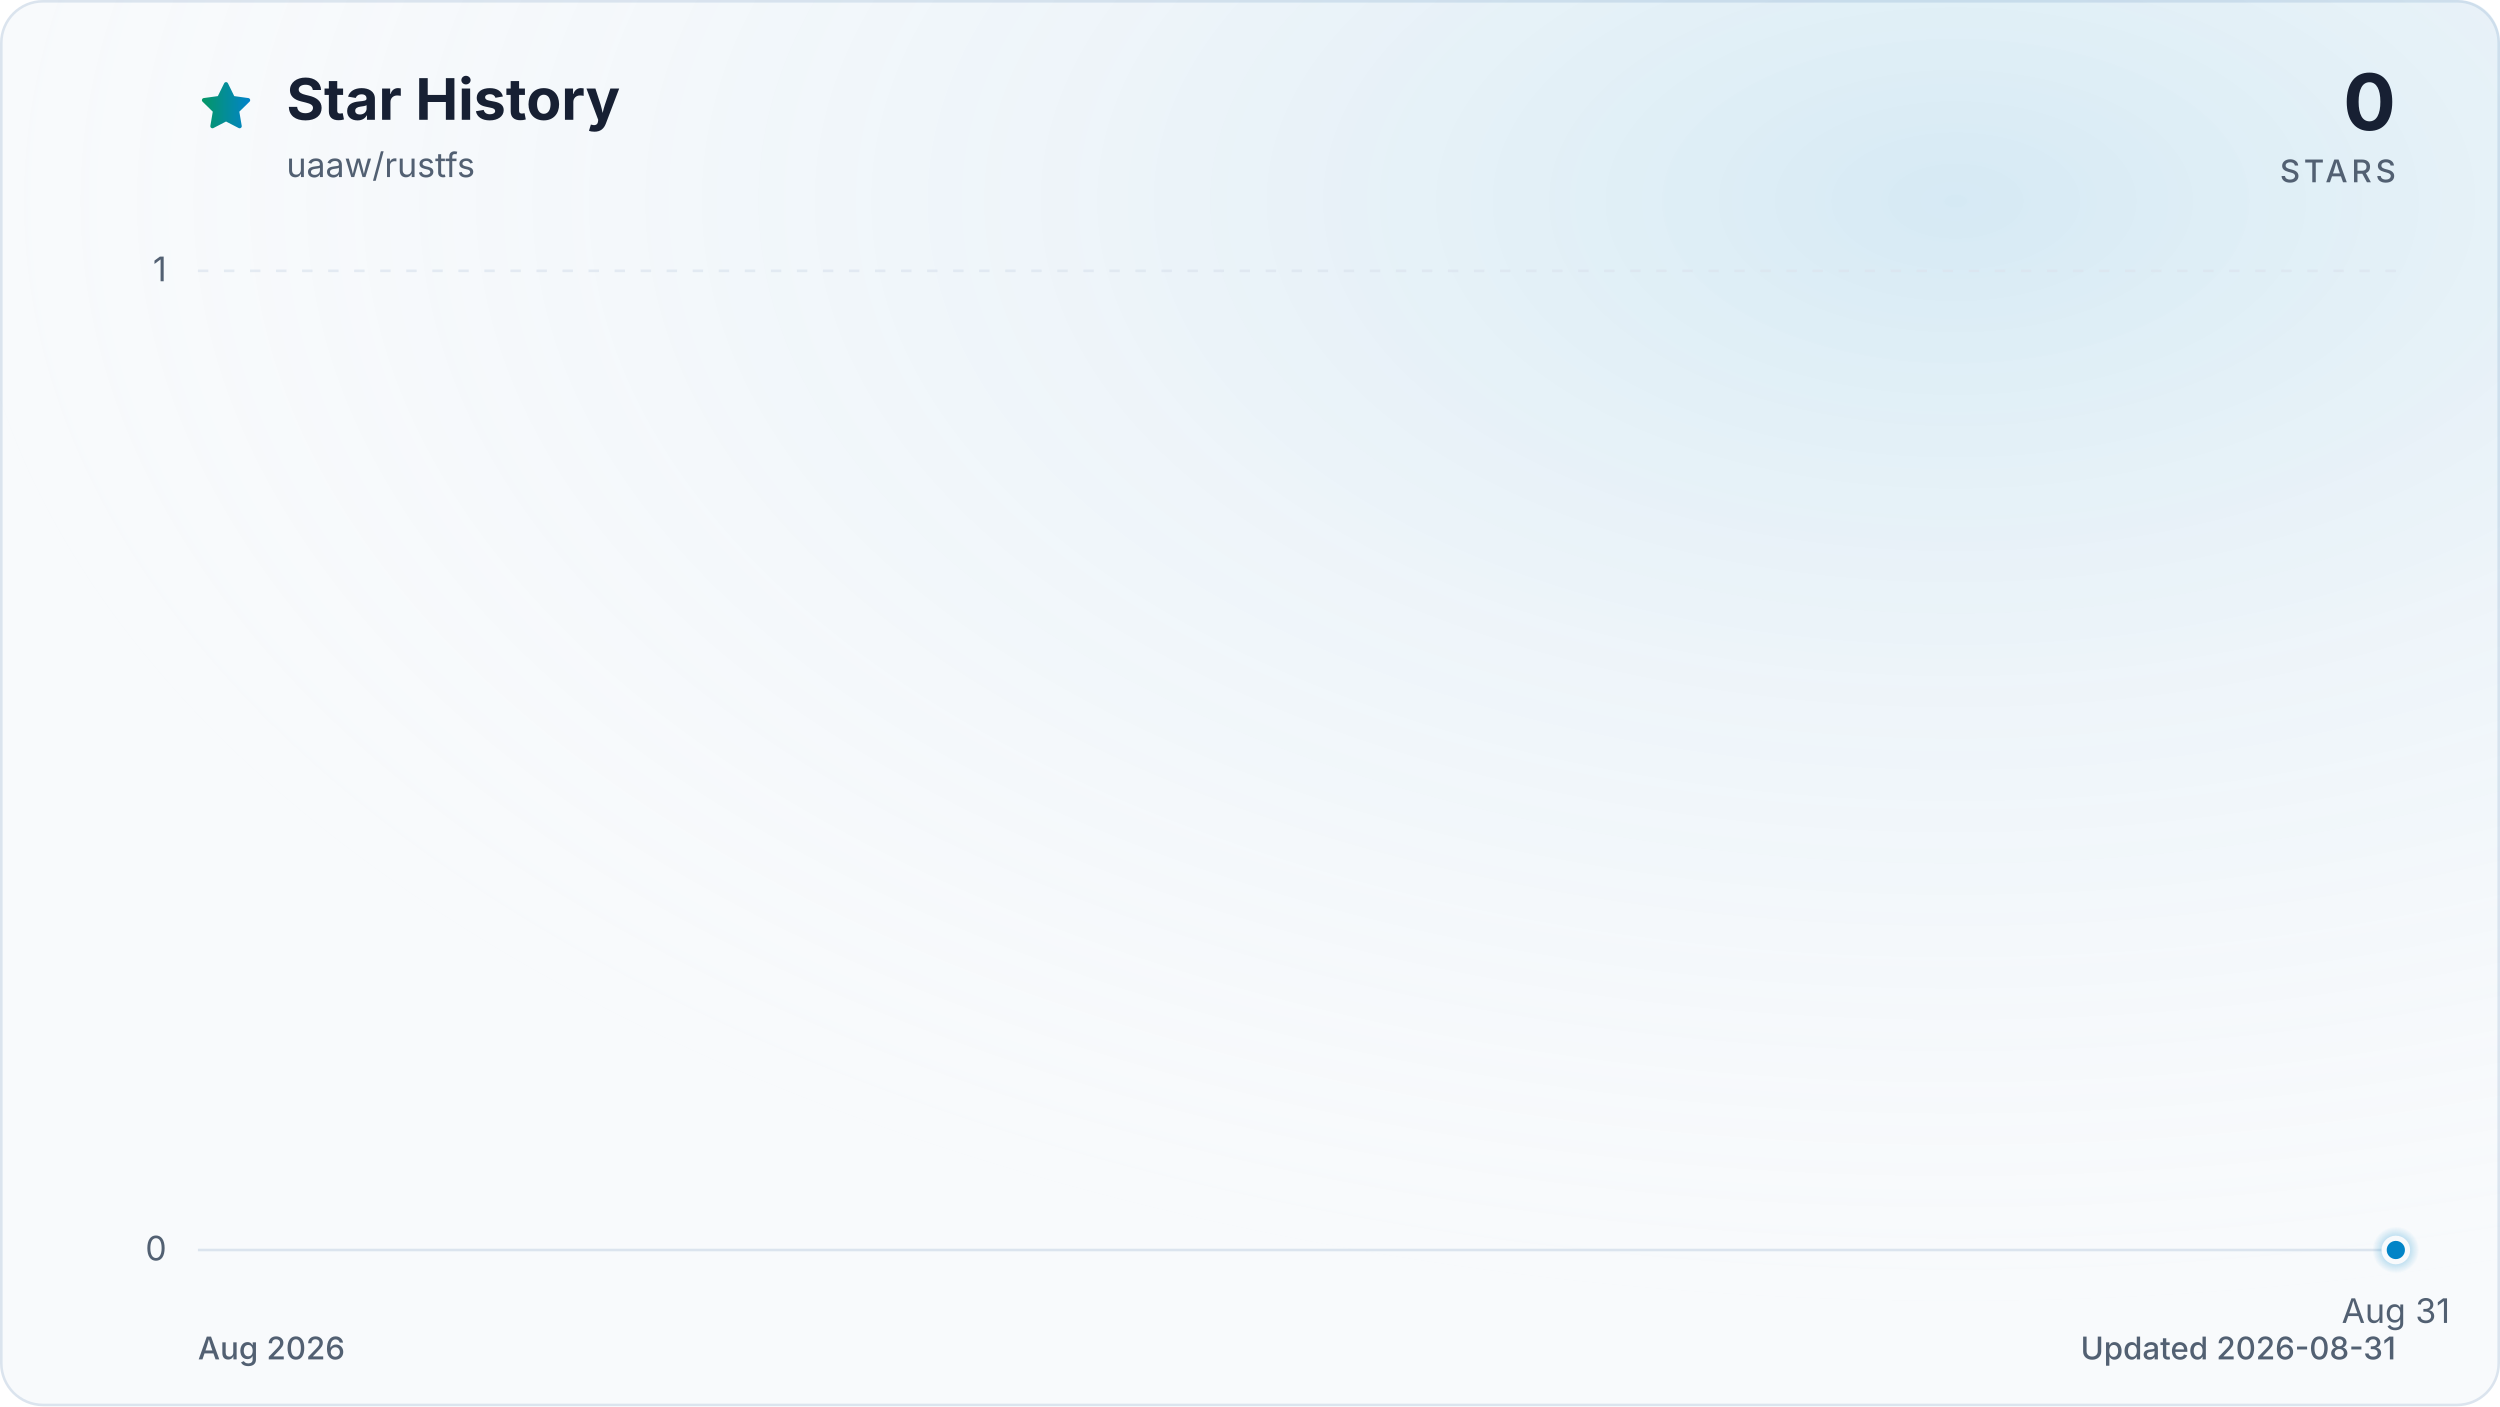
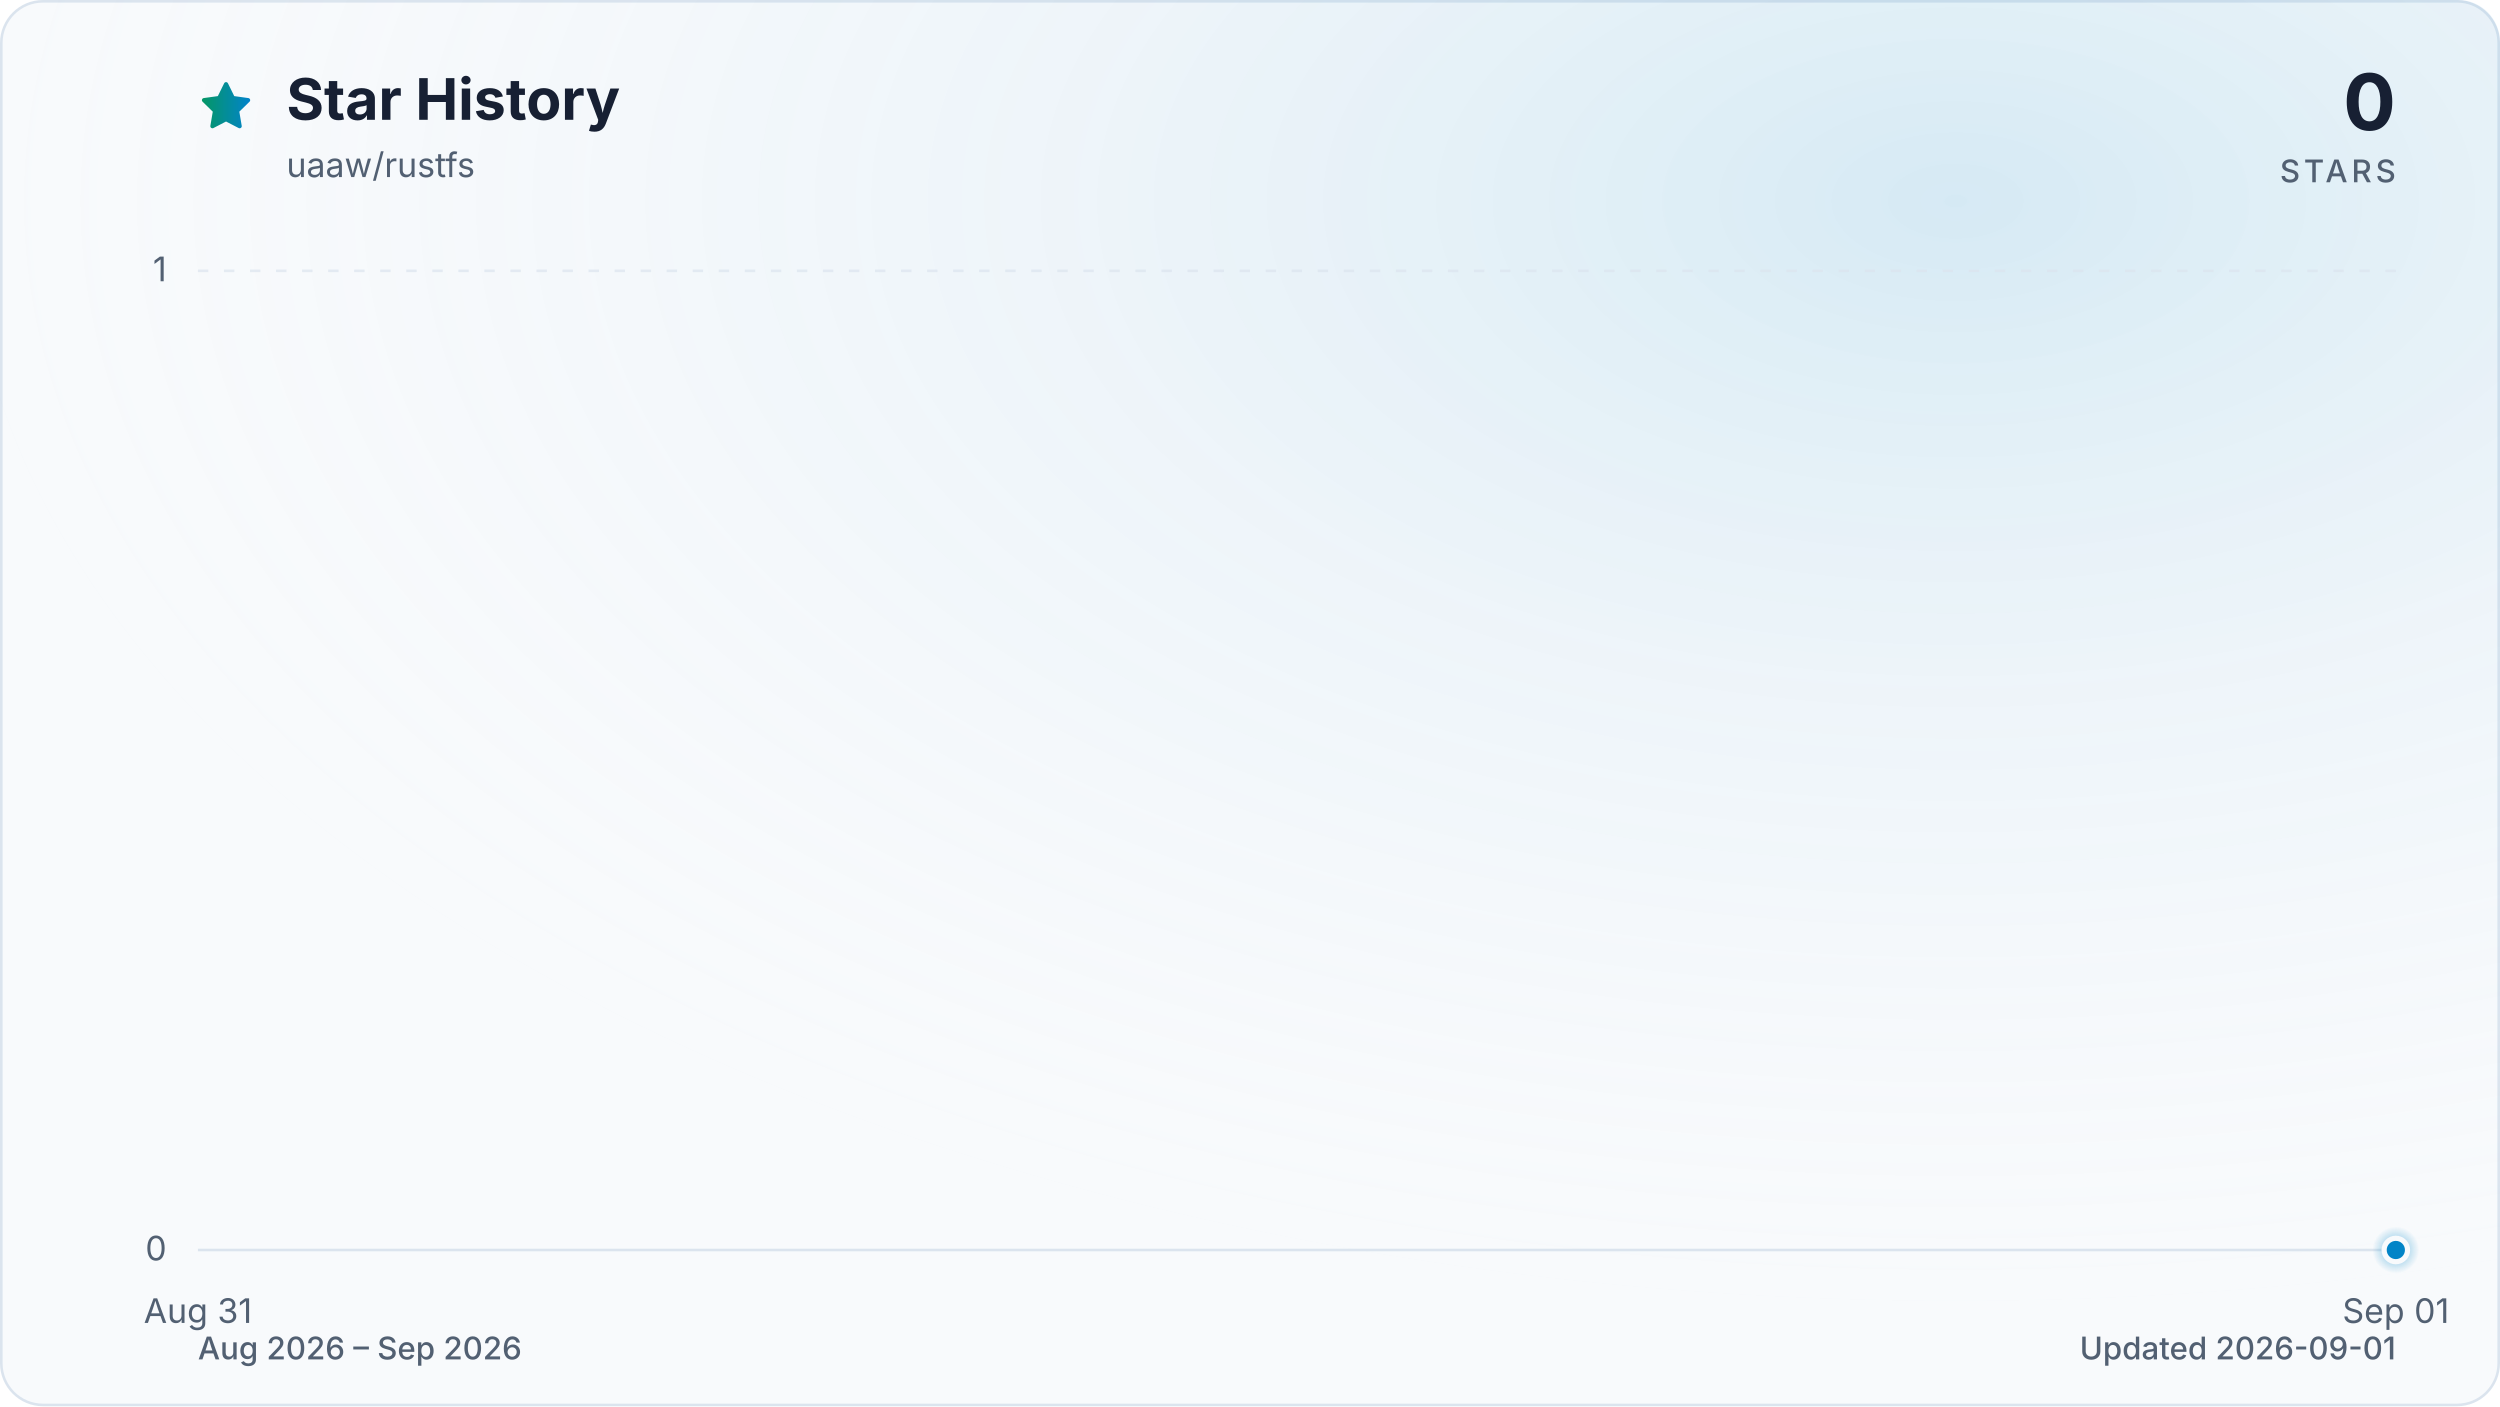
<svg xmlns="http://www.w3.org/2000/svg" viewBox="0 0 960 540" role="img" aria-labelledby="title description" data-style="gradient" data-variant="glow" data-animated="true">
  <defs>
    <linearGradient id="trend" x1="0" y1="0" x2="1" y2="0">
      <stop offset="0%" stop-color="#059669" />
      <stop offset="100%" stop-color="#0284c7" />
    </linearGradient>
    <linearGradient id="area" x1="0" y1="0" x2="0" y2="1">
      <stop offset="0%" stop-color="#059669" stop-opacity="0.30" />
      <stop offset="55%" stop-color="#0284c7" stop-opacity="0.10" />
      <stop offset="100%" stop-color="#0284c7" stop-opacity="0.01" />
    </linearGradient>
    <radialGradient id="marker-halo" cx="50%" cy="50%" r="50%">
      <stop offset="0%" stop-color="#0284c7" stop-opacity="0.55" />
      <stop offset="100%" stop-color="#0284c7" stop-opacity="0" />
    </radialGradient>
    <radialGradient id="surface-glow" cx="78%" cy="14%" r="80%">
      <stop offset="0%" stop-color="#0284c7" stop-opacity="0.14" />
      <stop offset="100%" stop-color="#f8fafc" stop-opacity="0" />
    </radialGradient>
    <filter id="trend-glow" x="-20%" y="-20%" width="140%" height="140%">
      <feGaussianBlur stdDeviation="7" />
    </filter>
  </defs>
  <style>
.trend-enter{transform-box:fill-box;transform-origin:center;animation:trend-enter 520ms cubic-bezier(0.16,1,0.3,1)}
.marker-enter{transform-box:fill-box;transform-origin:center;animation:marker-enter 320ms cubic-bezier(0.16,1,0.3,1) 200ms both}
.marker-pulse{transform-box:fill-box;transform-origin:center;animation:marker-pulse 2.6s ease-out infinite}
@keyframes trend-enter{from{opacity:.35;transform:translateY(10px)}to{opacity:1;transform:translateY(0)}}
@keyframes marker-enter{from{opacity:0;transform:scale(.4)}to{opacity:1;transform:scale(1)}}
@keyframes marker-pulse{0%{opacity:.5;transform:scale(.7)}70%,100%{opacity:0;transform:scale(2.1)}}
@media (prefers-reduced-motion:reduce){.trend-enter,.marker-enter,.marker-pulse{animation:none!important}}
@media (prefers-reduced-motion:reduce){.marker-pulse{opacity:0}}
</style>
  <rect x="0.5" y="0.5" width="959" height="539" fill="#f8fafc" stroke="#dbe4ee" stroke-width="1" rx="16" />
  <rect width="960" height="540" fill="url(#surface-glow)" rx="16" />
  <path d="M12 2.6l2.9 5.9 6.5.9-4.7 4.6 1.1 6.5-5.8-3-5.8 3 1.1-6.5-4.7-4.6 6.5-.9L12 2.6Z" transform="translate(76 30) scale(.9)" fill="url(#trend)" stroke="url(#trend)" stroke-width="1.8" stroke-linejoin="round" aria-hidden="true" />
  <text x="110" y="46" fill="#172033" font-family="ui-sans-serif, system-ui, -apple-system, BlinkMacSystemFont, 'Segoe UI', sans-serif" font-size="22" font-weight="700">Star History</text>
  <text x="110" y="68" fill="#526072" font-family="ui-sans-serif, system-ui, -apple-system, BlinkMacSystemFont, 'Segoe UI', sans-serif" font-size="13">uaaw/rustfs</text>
  <text x="920" y="50" fill="#172033" font-family="ui-sans-serif, system-ui, -apple-system, BlinkMacSystemFont, 'Segoe UI', sans-serif" font-size="30" font-weight="700" text-anchor="end">0</text>
  <text x="920" y="70" fill="#526072" font-family="ui-sans-serif, system-ui, -apple-system, BlinkMacSystemFont, 'Segoe UI', sans-serif" font-size="12" font-weight="500" letter-spacing="1.5" text-anchor="end">STARS</text>
  <line x1="76" y1="480.0" x2="920" y2="480.0" stroke="#dbe4ee" stroke-width="1" stroke-dasharray="0" opacity="1" />
  <text x="64" y="484.0" fill="#526072" font-family="ui-sans-serif, system-ui, -apple-system, BlinkMacSystemFont, 'Segoe UI', sans-serif" font-size="13" text-anchor="end">0</text>
  <line x1="76" y1="104.0" x2="920" y2="104.0" stroke="#dbe4ee" stroke-width="1" stroke-dasharray="4 6" opacity="0.7" />
  <text x="64" y="108.0" fill="#526072" font-family="ui-sans-serif, system-ui, -apple-system, BlinkMacSystemFont, 'Segoe UI', sans-serif" font-size="13" text-anchor="end">1</text>
-   <text x="920.0" y="508" fill="#526072" font-family="ui-sans-serif, system-ui, -apple-system, BlinkMacSystemFont, 'Segoe UI', sans-serif" font-size="13" text-anchor="middle">Aug 31</text>
+   <text x="76.0" y="508" fill="#526072" font-family="ui-sans-serif, system-ui, -apple-system, BlinkMacSystemFont, 'Segoe UI', sans-serif" font-size="13" text-anchor="middle">Aug 31</text>
+   <text x="920.0" y="508" fill="#526072" font-family="ui-sans-serif, system-ui, -apple-system, BlinkMacSystemFont, 'Segoe UI', sans-serif" font-size="13" text-anchor="middle">Sep 01</text>
  <g class="trend-enter">
-     <path d="M 920.0 480.0 L 920.0 480.0 L 920.0 480.0 Z" fill="url(#area)" />
-     <path d="M 920.0 480.0" fill="none" stroke="url(#trend)" stroke-width="12" stroke-linecap="round" stroke-linejoin="round" opacity="0.16" filter="url(#trend-glow)" />
-     <path d="M 920.0 480.0" fill="none" stroke="url(#trend)" stroke-width="3" stroke-linecap="round" stroke-linejoin="round" />
+     <path d="M 76.0 480.0 L 920.0 480.0 L 920.0 480.0 L 76.0 480.0 Z" fill="url(#area)" />
+     <path d="M 76.0 480.0 L 920.0 480.0" fill="none" stroke="url(#trend)" stroke-width="12" stroke-linecap="round" stroke-linejoin="round" opacity="0.16" filter="url(#trend-glow)" />
+     <path d="M 76.0 480.0 L 920.0 480.0" fill="none" stroke="url(#trend)" stroke-width="3" stroke-linecap="round" stroke-linejoin="round" />
  </g>
  <g class="marker-enter">
    <circle class="marker-pulse" cx="920.0" cy="480.0" r="9" fill="url(#marker-halo)" />
    <circle cx="920.0" cy="480.0" r="4.5" fill="#0284c7" stroke="#f8fafc" stroke-width="2" />
  </g>
-   <text x="76" y="522" fill="#526072" font-family="ui-sans-serif, system-ui, -apple-system, BlinkMacSystemFont, 'Segoe UI', sans-serif" font-size="12" font-weight="500">Aug 2026</text>
-   <text x="920" y="522" fill="#526072" font-family="ui-sans-serif, system-ui, -apple-system, BlinkMacSystemFont, 'Segoe UI', sans-serif" font-size="12" font-weight="500" text-anchor="end">Updated 2026-08-31</text>
+   <text x="76" y="522" fill="#526072" font-family="ui-sans-serif, system-ui, -apple-system, BlinkMacSystemFont, 'Segoe UI', sans-serif" font-size="12" font-weight="500">Aug 2026 – Sep 2026</text>
+   <text x="920" y="522" fill="#526072" font-family="ui-sans-serif, system-ui, -apple-system, BlinkMacSystemFont, 'Segoe UI', sans-serif" font-size="12" font-weight="500" text-anchor="end">Updated 2026-09-01</text>
</svg>
